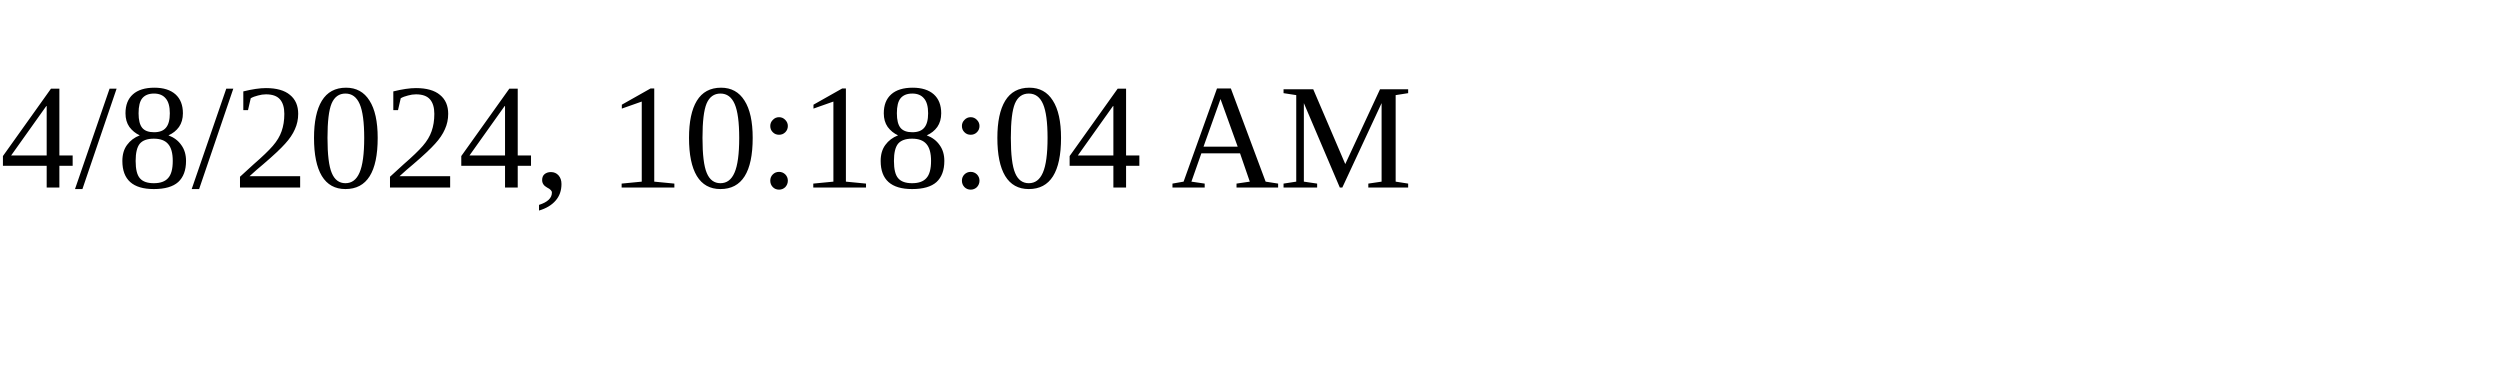
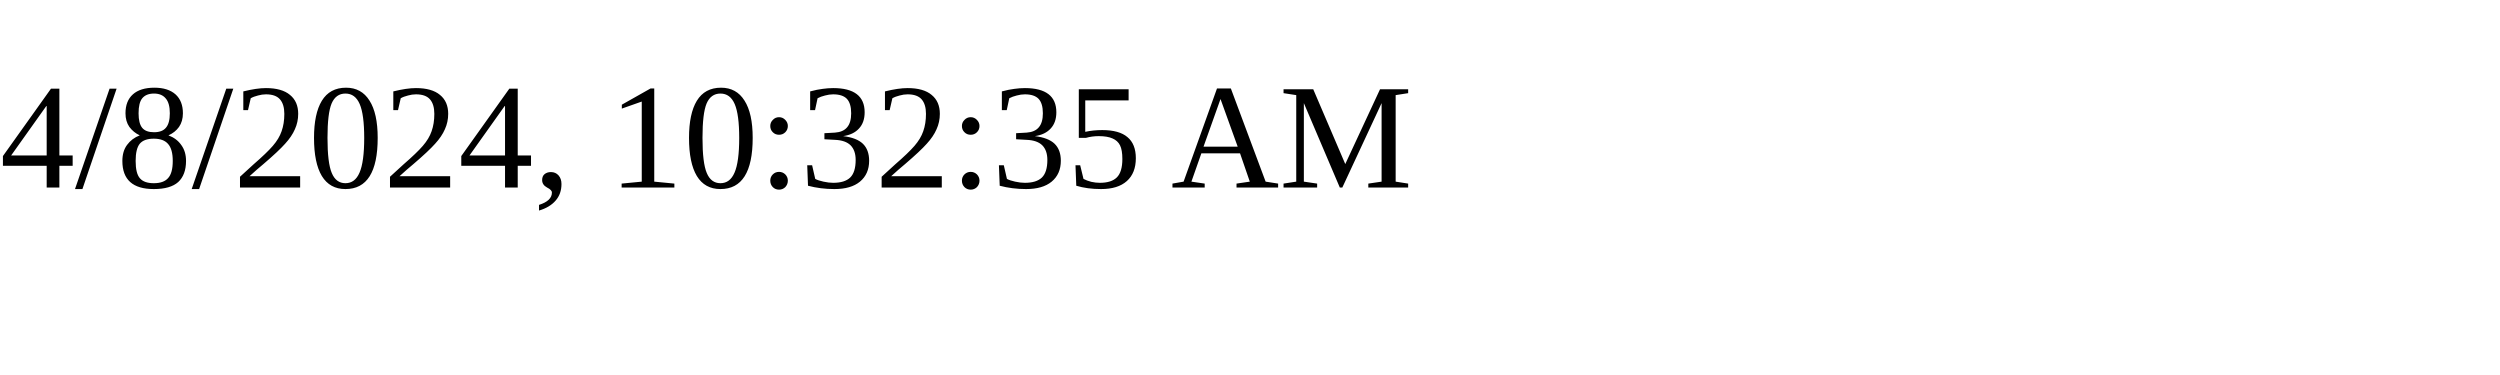
<svg xmlns="http://www.w3.org/2000/svg" height="30" width="200">
-   <text x="0" y="15">4/8/2024, 10:18:04 AM</text>
+   <text x="0" y="15">4/8/2024, 10:32:35 AM</text>
</svg>
